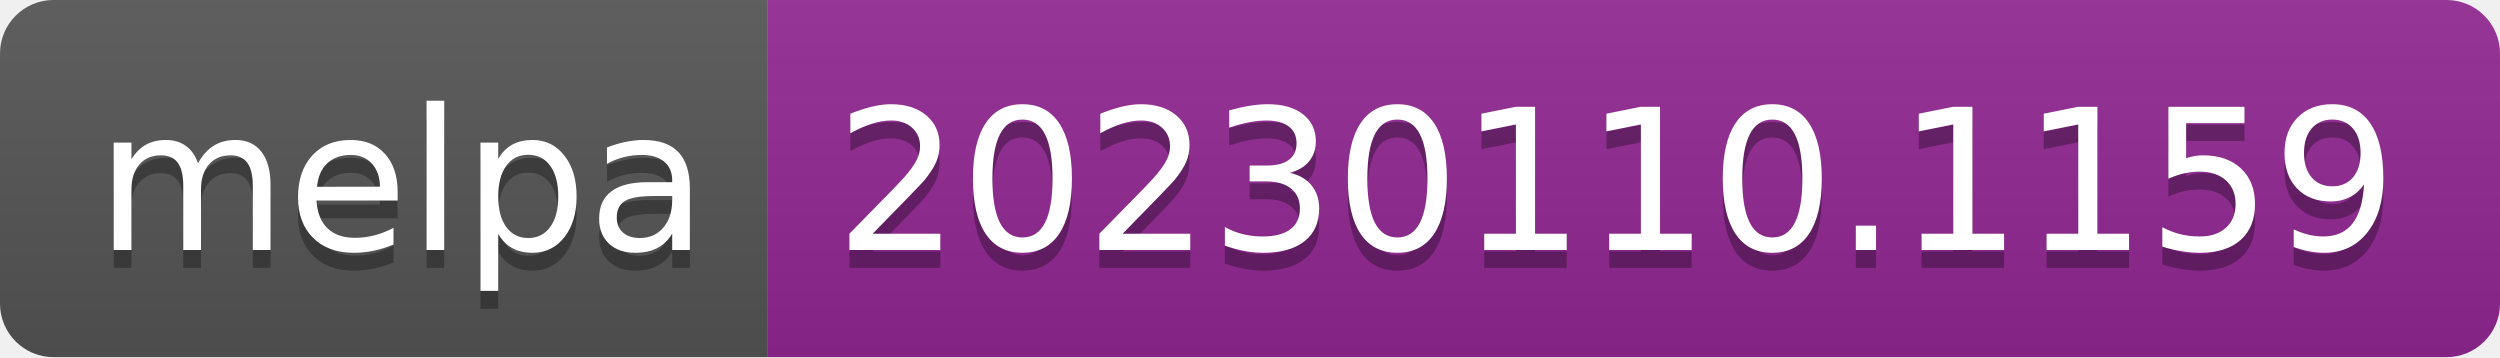
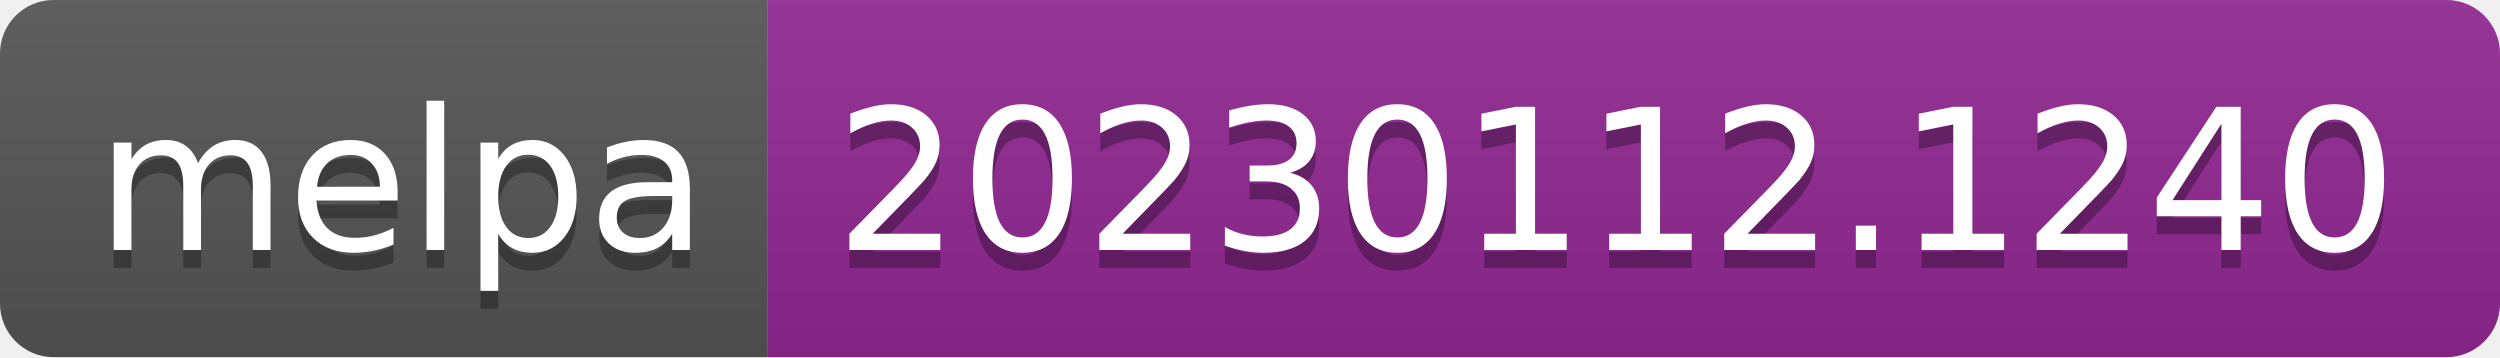
- <svg xmlns="http://www.w3.org/2000/svg" width="140" height="20" role="img" aria-label="melpa: 20230110.1159">
+ <svg xmlns="http://www.w3.org/2000/svg" width="140" height="20" role="img" aria-label="melpa: 20230112.1240">
  <linearGradient id="s" x2="0" y2="100%">
    <stop offset="0" stop-color="#bbb" stop-opacity=".1" />
    <stop offset="1" stop-opacity=".1" />
  </linearGradient>
  <clipPath id="r">
    <rect width="140" height="20" rx="3" fill="#fff" />
  </clipPath>
  <g clip-path="url(#r)">
    <rect width="43" height="20" fill="#555" />
    <rect x="43" width="97" height="20" fill="#922793" />
    <rect width="140" height="20" fill="url(#s)" />
  </g>
  <g fill="#fff" text-anchor="middle" font-family="Verdana,Geneva,DejaVu Sans,sans-serif" text-rendering="geometricPrecision" font-size="110">
    <text aria-hidden="true" x="225" y="150" fill="#010101" fill-opacity=".3" transform="scale(.1)" textLength="330">melpa</text>
    <text x="225" y="140" transform="scale(.1)" fill="#fff" textLength="330">melpa</text>
-     <text aria-hidden="true" x="905" y="150" fill="#010101" fill-opacity=".3" transform="scale(.1)" textLength="870">20230110.1159</text>
-     <text x="905" y="140" transform="scale(.1)" fill="#fff" textLength="870">20230110.1159</text>
+     <text aria-hidden="true" x="905" y="150" fill="#010101" fill-opacity=".3" transform="scale(.1)" textLength="870">20230112.1240</text>
+     <text x="905" y="140" transform="scale(.1)" fill="#fff" textLength="870">20230112.1240</text>
  </g>
</svg>
